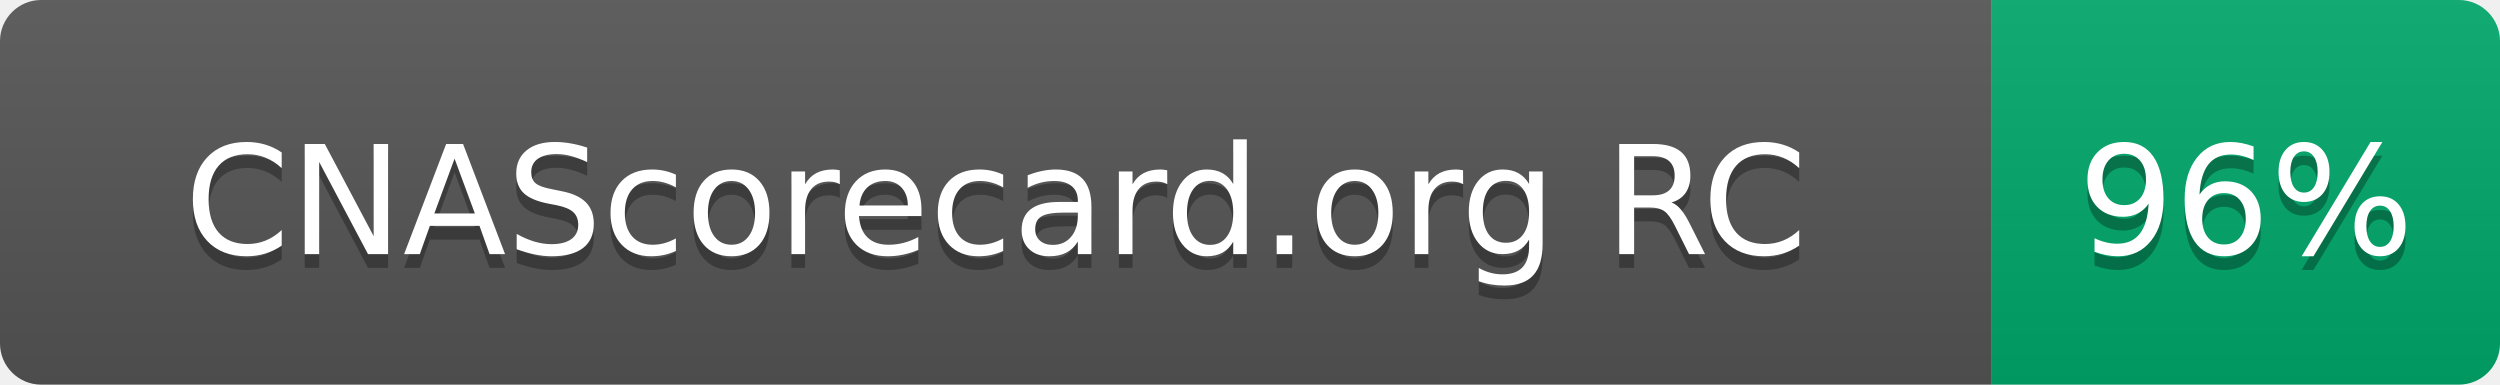
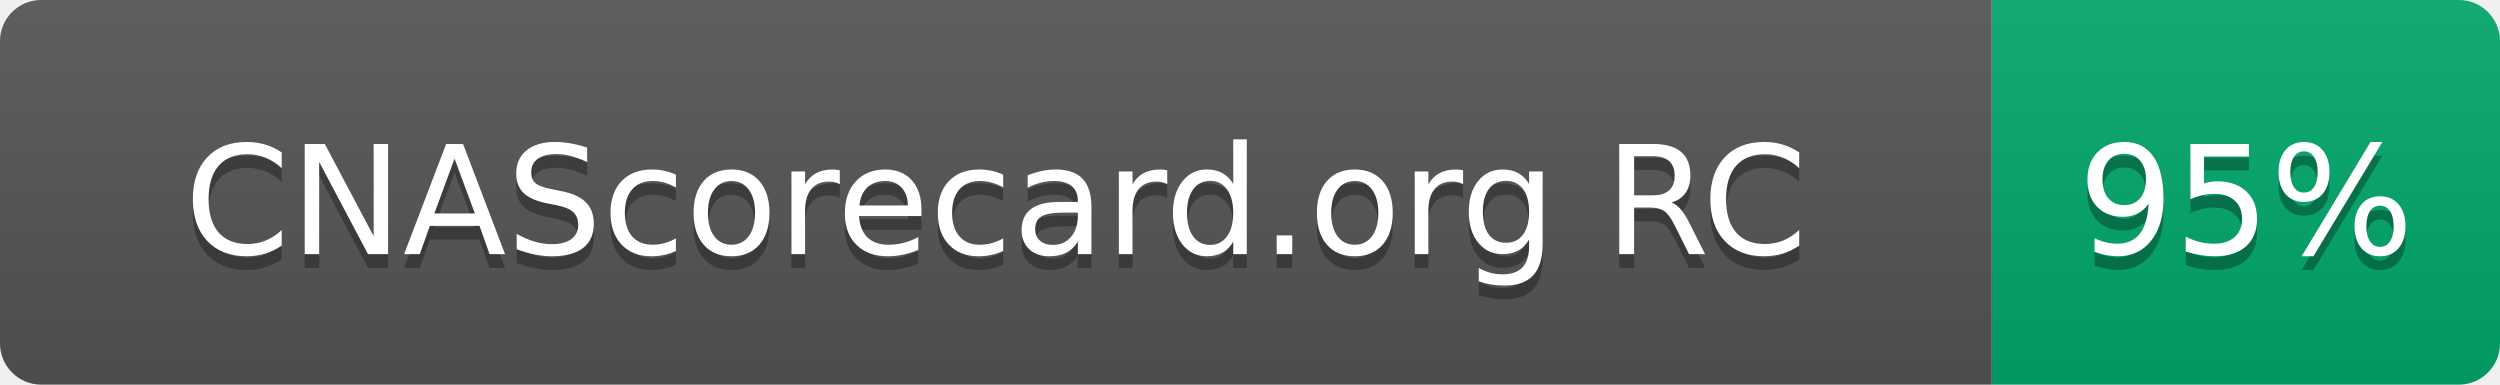
- <svg xmlns="http://www.w3.org/2000/svg" width="182" height="28" role="img" aria-label="CNAScorecard.org RC: 96%">
+ <svg xmlns="http://www.w3.org/2000/svg" width="182" height="28" role="img" aria-label="CNAScorecard.org RC: 95%">
  <linearGradient id="s" x2="0" y2="100%">
    <stop offset="0" stop-color="#bbb" stop-opacity=".1" />
    <stop offset="1" stop-opacity=".1" />
  </linearGradient>
  <clipPath id="r">
    <rect width="182" height="28" rx="3" fill="#fff" />
  </clipPath>
  <g clip-path="url(#r)">
    <rect width="145" height="28" fill="#555" />
    <rect x="145" width="37" height="28" fill="#00A86B" />
    <rect width="182" height="28" fill="url(#s)" />
  </g>
  <g fill="#fff" text-anchor="middle" font-family="Verdana,Geneva,DejaVu Sans,sans-serif" text-rendering="geometricPrecision" font-size="110">
    <text aria-hidden="true" x="725" y="195" fill="#010101" fill-opacity=".3" transform="scale(.1)" textLength="1178">CNAScorecard.org RC</text>
    <text x="725" y="185" transform="scale(.1)" fill="#fff" textLength="1178">CNAScorecard.org RC</text>
-     <text aria-hidden="true" x="1635" y="195" fill="#010101" fill-opacity=".3" transform="scale(.1)" textLength="210">96%</text>
-     <text x="1635" y="185" transform="scale(.1)" fill="#fff" textLength="210">96%</text>
+     <text aria-hidden="true" x="1635" y="195" fill="#010101" fill-opacity=".3" transform="scale(.1)" textLength="210">95%</text>
+     <text x="1635" y="185" transform="scale(.1)" fill="#fff" textLength="210">95%</text>
  </g>
</svg>
